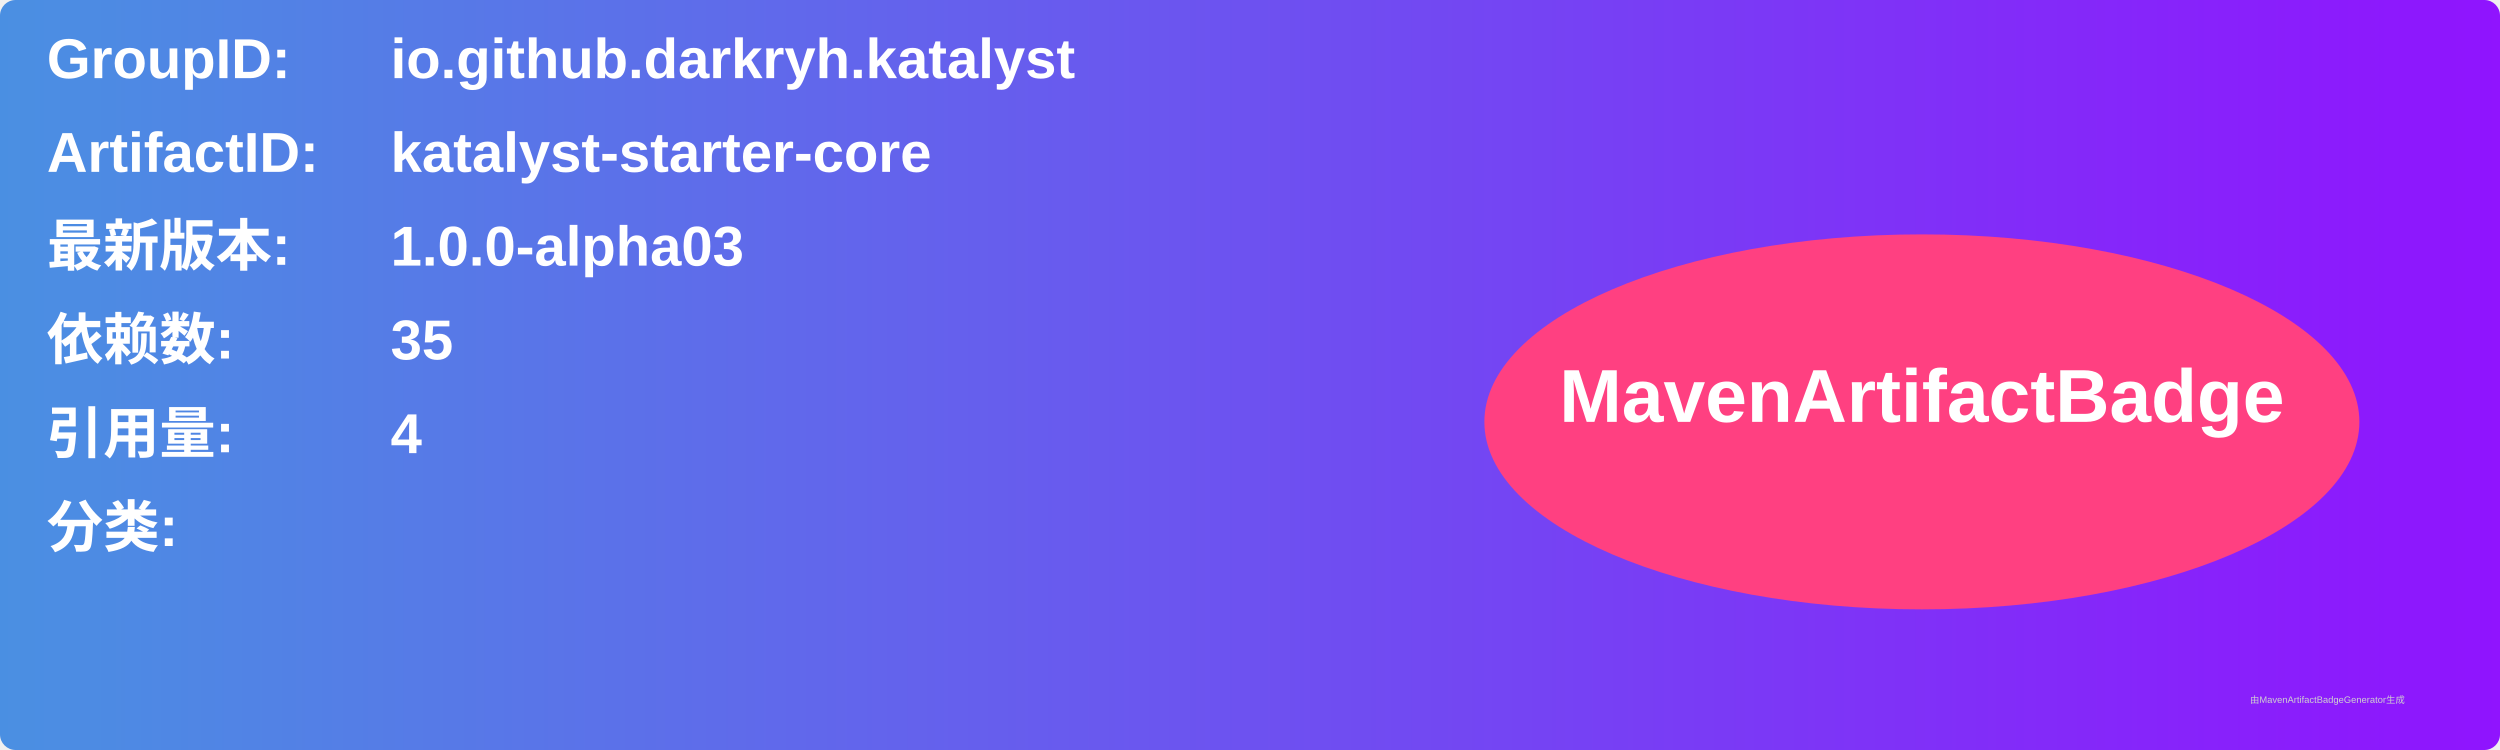
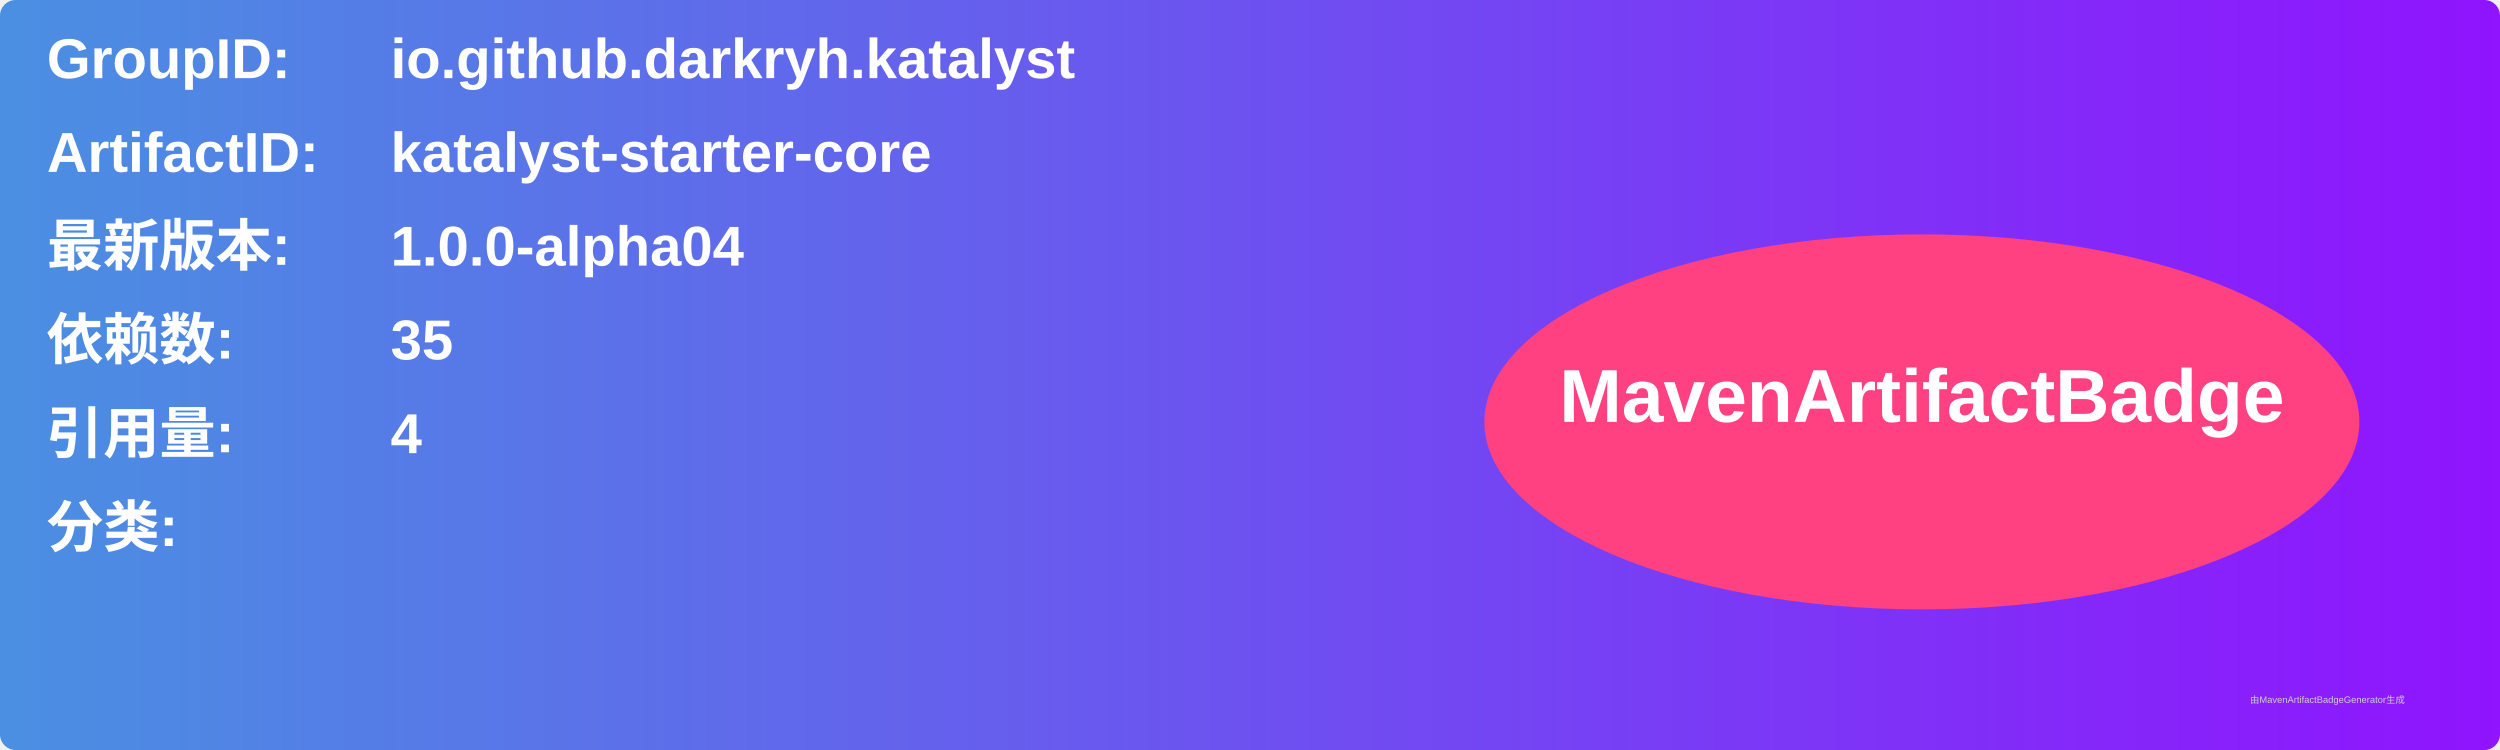
<svg xmlns="http://www.w3.org/2000/svg" width="800" height="240" viewBox="0 0 800 240">
  <linearGradient id="grad" x1="0%" y1="0%" x2="100%" y2="0%">
    <stop offset="0%" stop-color="#4a90e2" />
    <stop offset="100%" stop-color="#9013fe" />
  </linearGradient>
  <rect width="100%" height="100%" rx="5" ry="5" fill="url(#grad)" />
  <g transform="translate(15, 15)">
    <text x="0" y="10" font-family="Arial" font-size="18" fill="white" font-weight="bold" width="260">GroupID:</text>
    <text x="110" y="10" font-family="Arial" font-size="18" fill="white" font-weight="bold" width="460">io.github.darkryh.katalyst</text>
    <text x="0" y="40" font-family="Arial" font-size="18" fill="white" font-weight="bold" width="260">ArtifactID:</text>
    <text x="110" y="40" font-family="Arial" font-size="18" fill="white" font-weight="bold" width="460">katalyst-starter-core</text>
    <text x="0" y="70" font-family="Arial" font-size="18" fill="white" font-weight="bold">最新版本:</text>
    <text x="110" y="70" font-family="Arial" font-size="18" fill="white" font-weight="bold">
-       <tspan font-weight="bold">1.0.0-alpha03</tspan>
+       <tspan font-weight="bold">1.0.0-alpha04</tspan>
    </text>
    <text x="0" y="100" font-family="Arial" font-size="18" fill="white" font-weight="bold">依赖数: </text>
    <text x="110" y="100" font-family="Arial" font-size="18" fill="white">
      <tspan font-weight="bold">35</tspan>
    </text>
    <text x="0" y="130" font-family="Arial" font-size="18" fill="white" font-weight="bold">引用量: </text>
    <text x="110" y="130" font-family="Arial" font-size="18" fill="white">
      <tspan font-weight="bold">4</tspan>
    </text>
    <text x="0" y="160" font-family="Arial" font-size="18" fill="white" font-weight="bold">分类:</text>
    <text x="10" y="190" font-family="Arial" font-size="10" fill="white">
      <tspan font-weight="bold" />
    </text>
    <ellipse cx="600" cy="120" rx="140" ry="60" fill="#ff4081" />
    <text x="600" y="120" text-anchor="middle" font-family="Arial" font-size="24" fill="white" font-weight="bold">MavenArtifactBadge</text>
  </g>
  <text x="720" y="225" font-family="Arial" font-size="3" fill="#d0d0d0">由MavenArtifactBadgeGenerator生成</text>
</svg>
